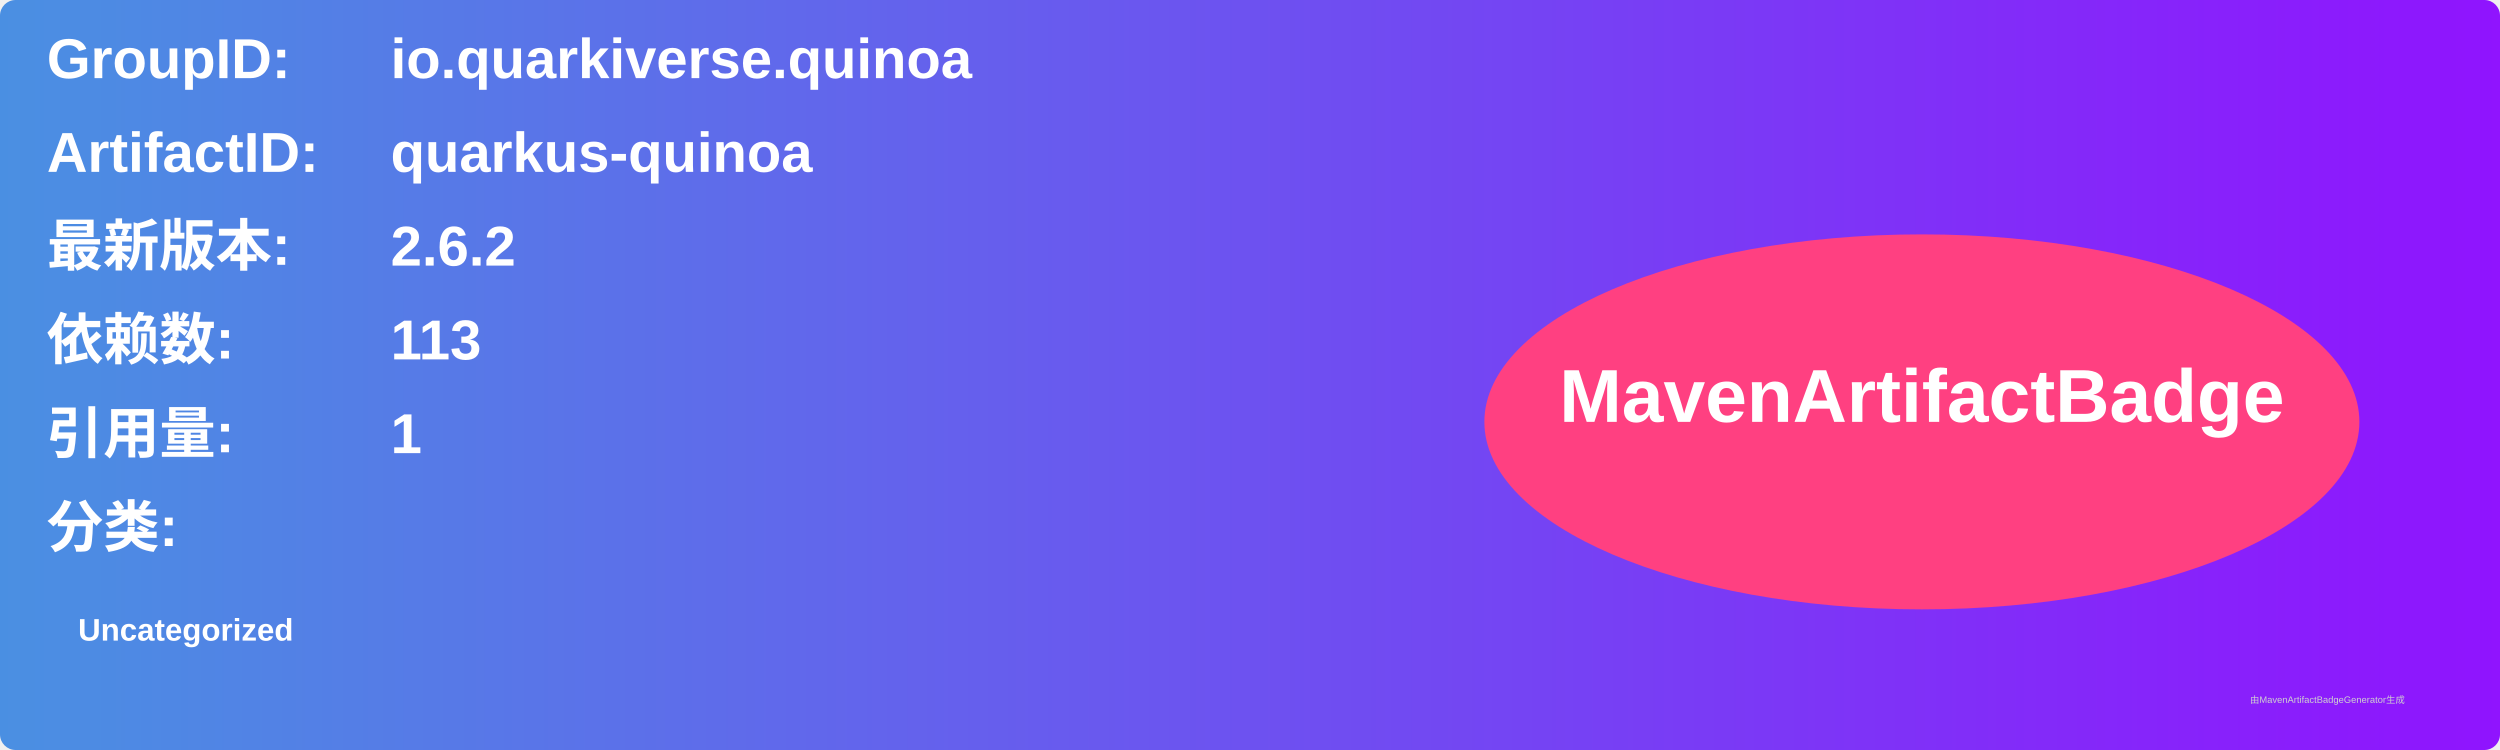
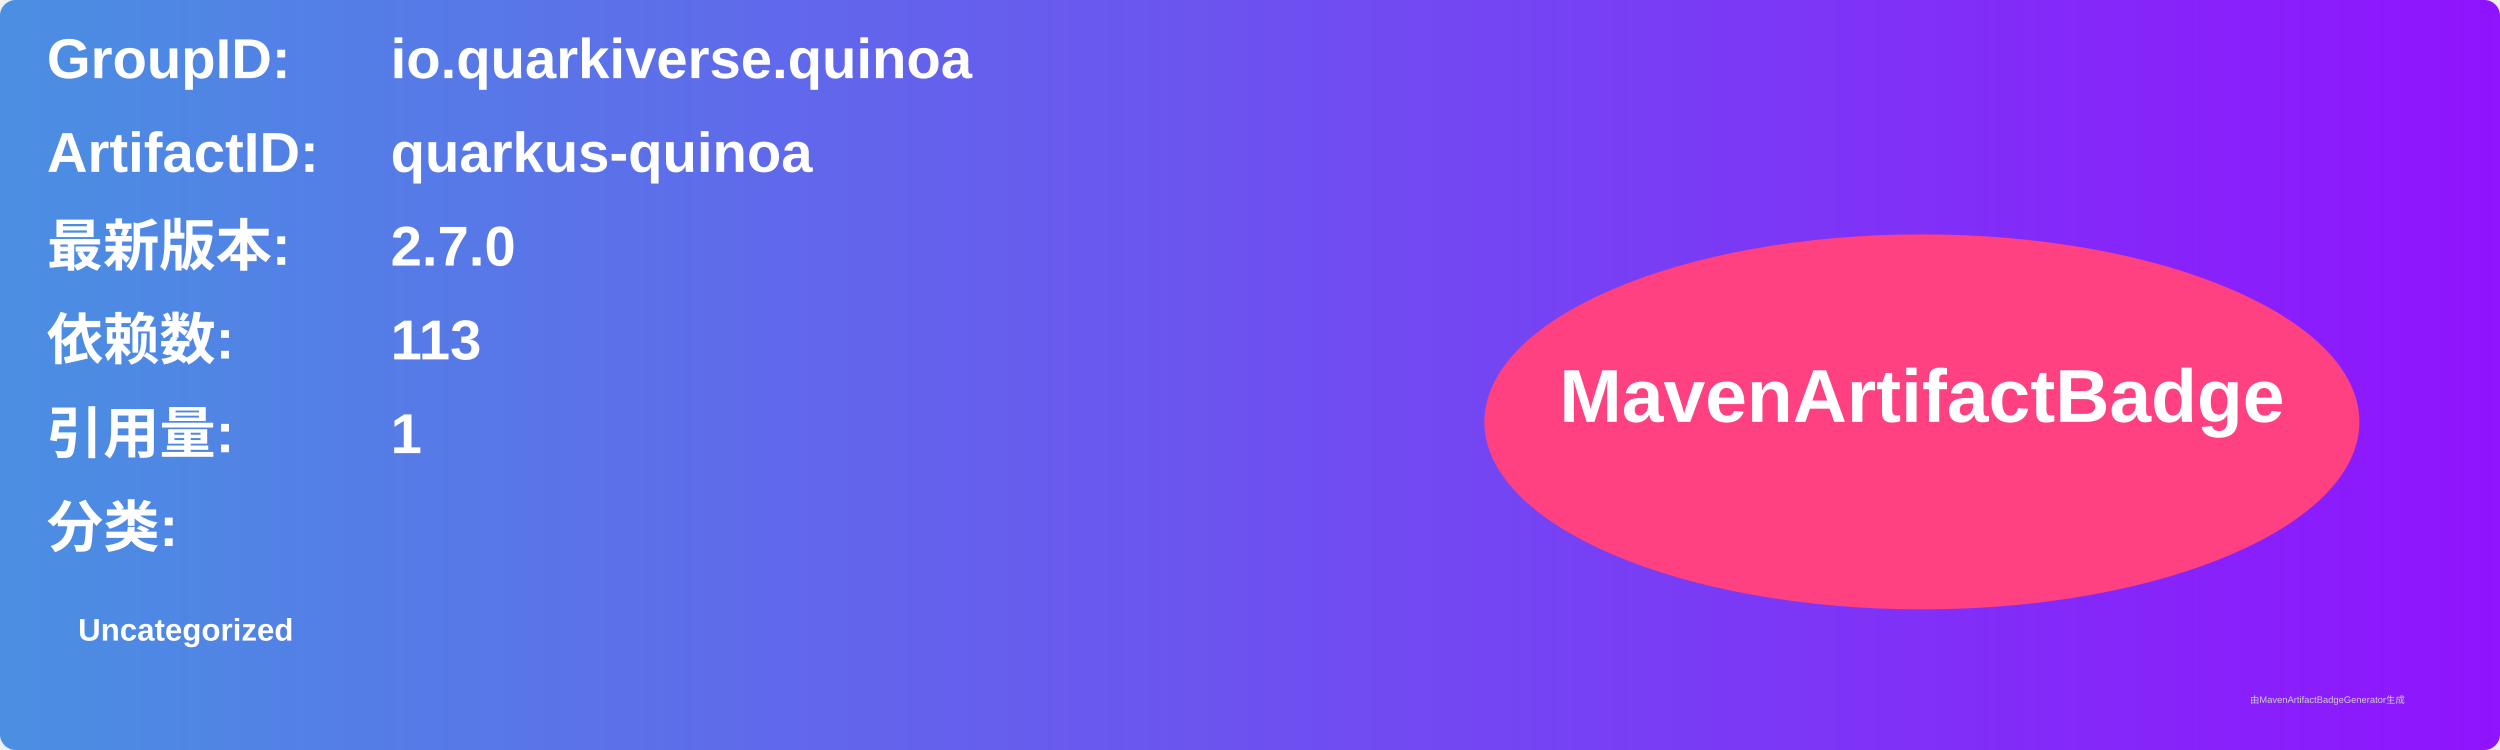
<svg xmlns="http://www.w3.org/2000/svg" width="800" height="240" viewBox="0 0 800 240">
  <linearGradient id="grad" x1="0%" y1="0%" x2="100%" y2="0%">
    <stop offset="0%" stop-color="#4a90e2" />
    <stop offset="100%" stop-color="#9013fe" />
  </linearGradient>
  <rect width="100%" height="100%" rx="5" ry="5" fill="url(#grad)" />
  <g transform="translate(15, 15)">
    <text x="0" y="10" font-family="Arial" font-size="18" fill="white" font-weight="bold" width="260">GroupID:</text>
    <text x="110" y="10" font-family="Arial" font-size="18" fill="white" font-weight="bold" width="460">io.quarkiverse.quinoa</text>
    <text x="0" y="40" font-family="Arial" font-size="18" fill="white" font-weight="bold" width="260">ArtifactID:</text>
    <text x="110" y="40" font-family="Arial" font-size="18" fill="white" font-weight="bold" width="460">quarkus-quinoa</text>
    <text x="0" y="70" font-family="Arial" font-size="18" fill="white" font-weight="bold">最新版本:</text>
    <text x="110" y="70" font-family="Arial" font-size="18" fill="white" font-weight="bold">
-       <tspan font-weight="bold">2.6.2</tspan>
+       <tspan font-weight="bold">2.7.0</tspan>
    </text>
    <text x="0" y="100" font-family="Arial" font-size="18" fill="white" font-weight="bold">依赖数: </text>
    <text x="110" y="100" font-family="Arial" font-size="18" fill="white">
      <tspan font-weight="bold">113</tspan>
    </text>
    <text x="0" y="130" font-family="Arial" font-size="18" fill="white" font-weight="bold">引用量: </text>
    <text x="110" y="130" font-family="Arial" font-size="18" fill="white">
      <tspan font-weight="bold">1</tspan>
    </text>
    <text x="0" y="160" font-family="Arial" font-size="18" fill="white" font-weight="bold">分类:</text>
    <text x="10" y="190" font-family="Arial" font-size="10" fill="white">
      <tspan font-weight="bold">Uncategorized</tspan>
    </text>
    <ellipse cx="600" cy="120" rx="140" ry="60" fill="#ff4081" />
    <text x="600" y="120" text-anchor="middle" font-family="Arial" font-size="24" fill="white" font-weight="bold">MavenArtifactBadge</text>
  </g>
  <text x="720" y="225" font-family="Arial" font-size="3" fill="#d0d0d0">由MavenArtifactBadgeGenerator生成</text>
</svg>
